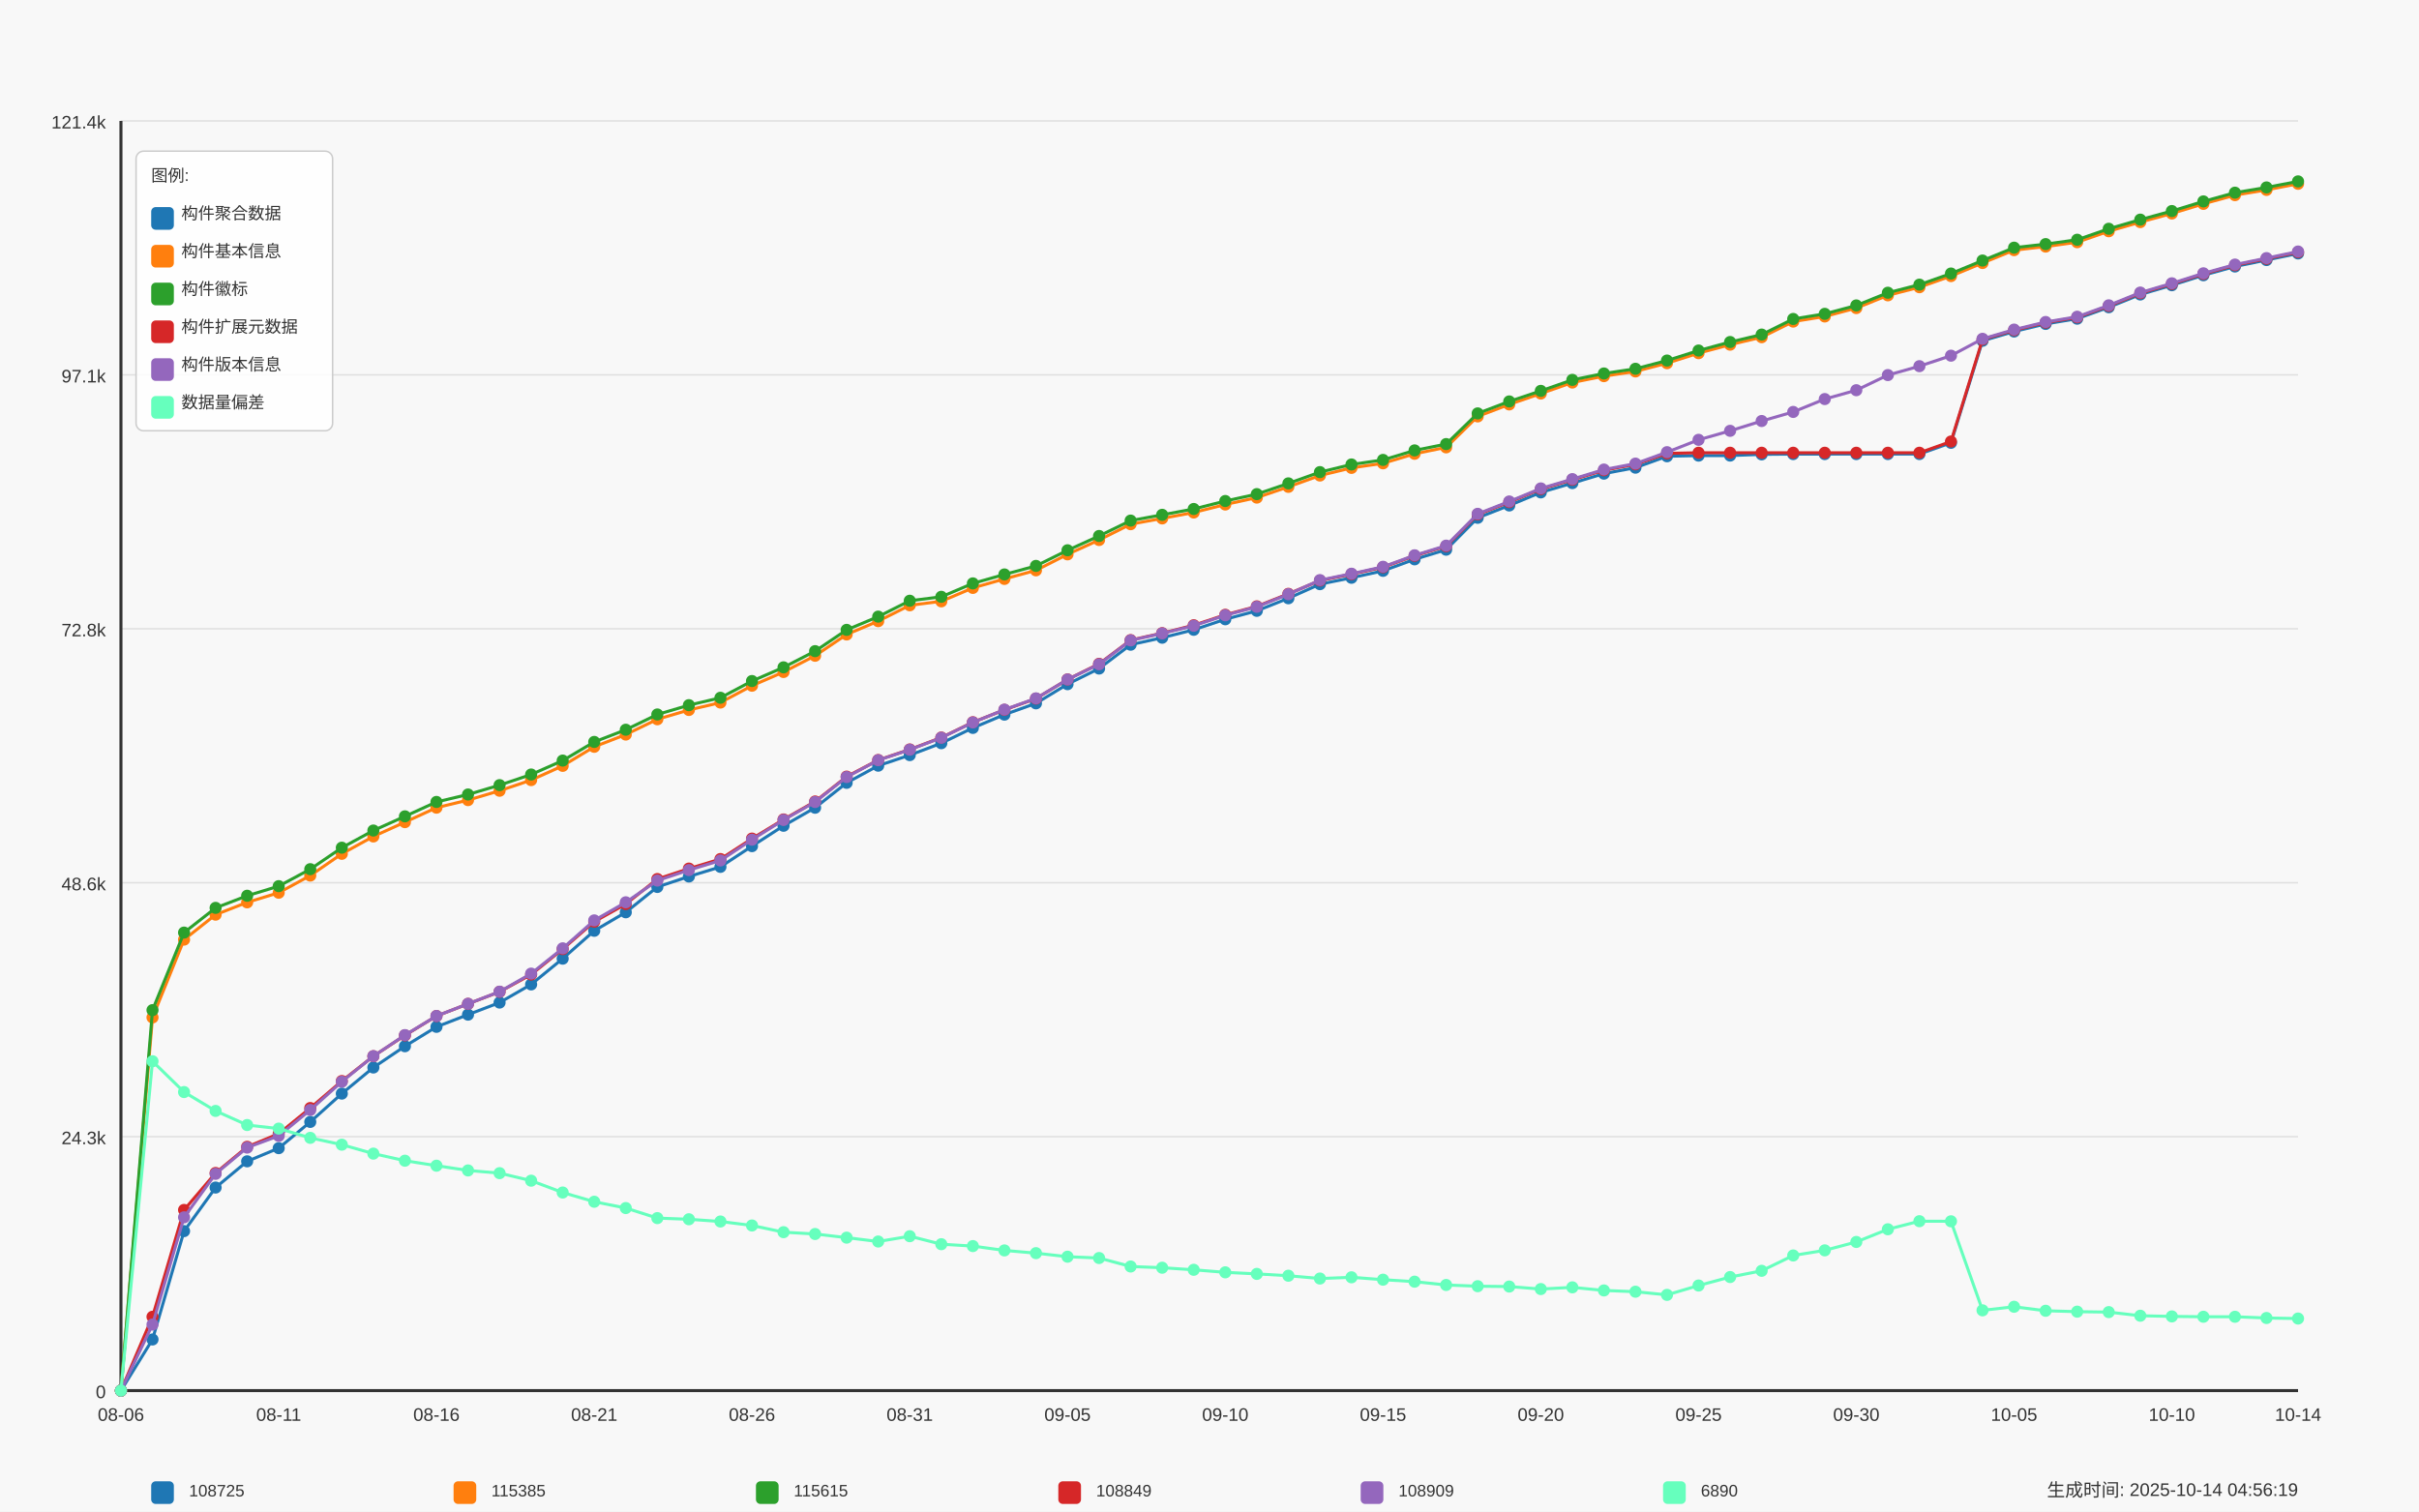
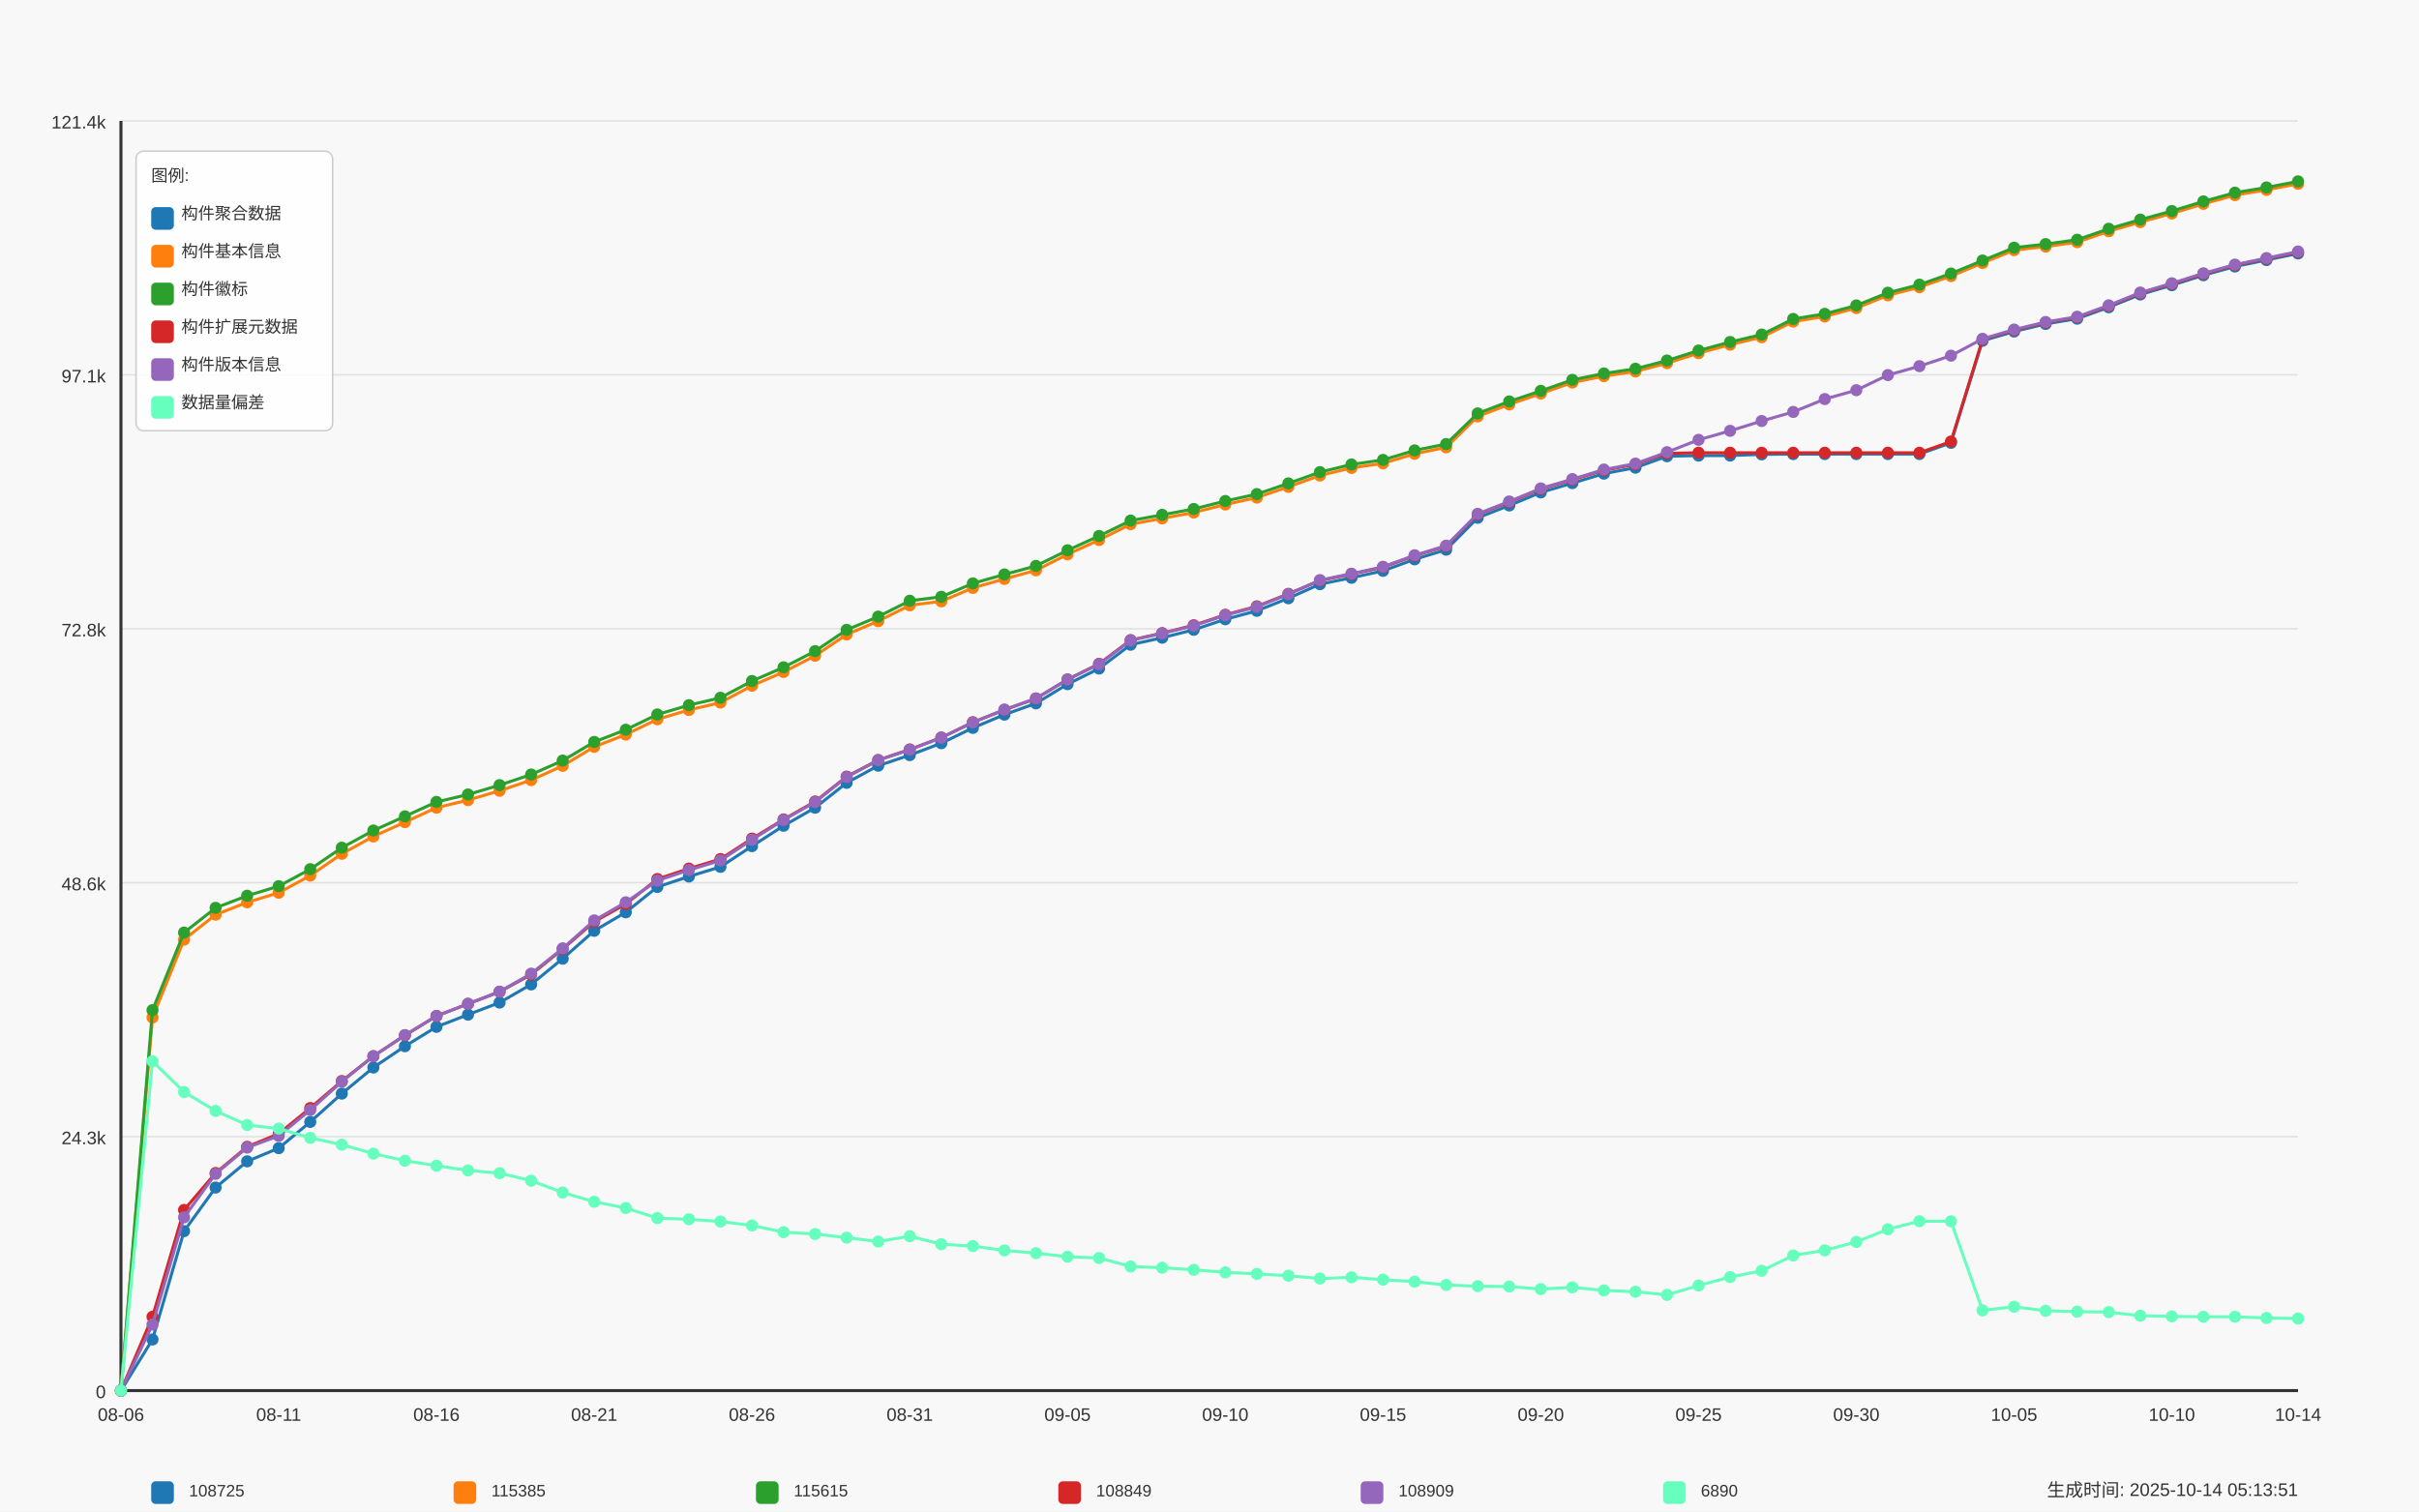
<svg xmlns="http://www.w3.org/2000/svg" width="1600" height="1000" viewBox="0 0 1600 1000">
  <style>
  text {
    font-family: Arial, sans-serif;
    font-size: 12px;
    fill: #333;
  }
  .axis-label { font-size: 14px; }
  .title { font-size: 18px; font-weight: bold; }
  .legend-item { font-size: 11px; }
  .legend-box { fill: white; fill-opacity: 0.85; stroke: #cccccc; stroke-width: 1; rx: 5; }
</style>
  <text x="800.0" y="30" text-anchor="middle" class="title">Daily Data Growth Trend</text>
  <text x="800.0" y="980" text-anchor="middle" class="axis-label">Date</text>
  <g transform="rotate(-90)">
    <text x="-500.0" y="20" text-anchor="middle" class="axis-label">Count</text>
  </g>
  <rect x="0" y="0" width="1600" height="1000" fill="#f8f8f8" />
  <line x1="80" y1="920.0" x2="1520" y2="920.0" stroke="#e0e0e0" stroke-width="1" />
  <text x="70" y="925.0" text-anchor="end">0</text>
  <line x1="80" y1="752.0" x2="1520" y2="752.0" stroke="#e0e0e0" stroke-width="1" />
  <text x="70" y="757.0" text-anchor="end">24.3k</text>
  <line x1="80" y1="584.0" x2="1520" y2="584.0" stroke="#e0e0e0" stroke-width="1" />
  <text x="70" y="589.0" text-anchor="end">48.6k</text>
  <line x1="80" y1="416.0" x2="1520" y2="416.0" stroke="#e0e0e0" stroke-width="1" />
  <text x="70" y="421.0" text-anchor="end">72.8k</text>
  <line x1="80" y1="248.0" x2="1520" y2="248.0" stroke="#e0e0e0" stroke-width="1" />
  <text x="70" y="253.0" text-anchor="end">97.1k</text>
  <line x1="80" y1="80.0" x2="1520" y2="80.0" stroke="#e0e0e0" stroke-width="1" />
  <text x="70" y="85.0" text-anchor="end">121.4k</text>
  <line x1="80" y1="80" x2="80" y2="920" stroke="#333333" stroke-width="2" />
  <line x1="80" y1="920" x2="1520" y2="920" stroke="#333333" stroke-width="2" />
  <circle cx="80.0" cy="920.0" r="4" fill="#1f77b4" />
  <circle cx="100.87" cy="886.177" r="4" fill="#1f77b4" />
  <circle cx="121.739" cy="814.498" r="4" fill="#1f77b4" />
  <circle cx="142.609" cy="785.664" r="4" fill="#1f77b4" />
  <circle cx="163.478" cy="768.31" r="4" fill="#1f77b4" />
  <circle cx="184.348" cy="759.599" r="4" fill="#1f77b4" />
  <circle cx="205.217" cy="742.245" r="4" fill="#1f77b4" />
  <circle cx="226.087" cy="723.513" r="4" fill="#1f77b4" />
  <circle cx="246.957" cy="706.249" r="4" fill="#1f77b4" />
  <circle cx="267.826" cy="692.175" r="4" fill="#1f77b4" />
  <circle cx="288.696" cy="679.339" r="4" fill="#1f77b4" />
  <circle cx="309.565" cy="671.271" r="4" fill="#1f77b4" />
  <circle cx="330.435" cy="663.286" r="4" fill="#1f77b4" />
  <circle cx="351.304" cy="651.281" r="4" fill="#1f77b4" />
  <circle cx="372.174" cy="634.231" r="4" fill="#1f77b4" />
  <circle cx="393.043" cy="615.79" r="4" fill="#1f77b4" />
  <circle cx="413.913" cy="603.55" r="4" fill="#1f77b4" />
  <circle cx="434.783" cy="586.798" r="4" fill="#1f77b4" />
  <circle cx="455.652" cy="579.878" r="4" fill="#1f77b4" />
  <circle cx="476.522" cy="573.505" r="4" fill="#1f77b4" />
  <circle cx="497.391" cy="559.798" r="4" fill="#1f77b4" />
  <circle cx="518.261" cy="546.318" r="4" fill="#1f77b4" />
  <circle cx="539.13" cy="534.382" r="4" fill="#1f77b4" />
  <circle cx="560.0" cy="517.907" r="4" fill="#1f77b4" />
  <circle cx="580.87" cy="506.566" r="4" fill="#1f77b4" />
  <circle cx="601.739" cy="499.577" r="4" fill="#1f77b4" />
  <circle cx="622.609" cy="491.696" r="4" fill="#1f77b4" />
  <circle cx="643.478" cy="481.572" r="4" fill="#1f77b4" />
  <circle cx="664.348" cy="472.785" r="4" fill="#1f77b4" />
  <circle cx="685.217" cy="465.319" r="4" fill="#1f77b4" />
  <circle cx="706.087" cy="452.642" r="4" fill="#1f77b4" />
  <circle cx="726.957" cy="442.297" r="4" fill="#1f77b4" />
  <circle cx="747.826" cy="426.521" r="4" fill="#1f77b4" />
  <circle cx="768.696" cy="421.899" r="4" fill="#1f77b4" />
  <circle cx="789.565" cy="416.654" r="4" fill="#1f77b4" />
  <circle cx="810.435" cy="409.699" r="4" fill="#1f77b4" />
  <circle cx="831.304" cy="404.108" r="4" fill="#1f77b4" />
  <circle cx="852.174" cy="395.798" r="4" fill="#1f77b4" />
  <circle cx="873.043" cy="386.478" r="4" fill="#1f77b4" />
  <circle cx="893.913" cy="382.243" r="4" fill="#1f77b4" />
  <circle cx="914.783" cy="377.648" r="4" fill="#1f77b4" />
  <circle cx="935.652" cy="370.044" r="4" fill="#1f77b4" />
  <circle cx="956.522" cy="363.664" r="4" fill="#1f77b4" />
  <circle cx="977.391" cy="342.566" r="4" fill="#1f77b4" />
  <circle cx="998.261" cy="334.415" r="4" fill="#1f77b4" />
  <circle cx="1019.13" cy="325.766" r="4" fill="#1f77b4" />
  <circle cx="1040.0" cy="319.621" r="4" fill="#1f77b4" />
  <circle cx="1060.87" cy="313.352" r="4" fill="#1f77b4" />
  <circle cx="1081.739" cy="309.401" r="4" fill="#1f77b4" />
  <circle cx="1102.609" cy="301.852" r="4" fill="#1f77b4" />
  <circle cx="1123.478" cy="301.423" r="4" fill="#1f77b4" />
  <circle cx="1144.348" cy="301.395" r="4" fill="#1f77b4" />
  <circle cx="1165.217" cy="300.606" r="4" fill="#1f77b4" />
  <circle cx="1186.087" cy="300.419" r="4" fill="#1f77b4" />
  <circle cx="1206.957" cy="300.419" r="4" fill="#1f77b4" />
  <circle cx="1227.826" cy="300.413" r="4" fill="#1f77b4" />
  <circle cx="1248.696" cy="300.399" r="4" fill="#1f77b4" />
  <circle cx="1269.565" cy="300.392" r="4" fill="#1f77b4" />
  <circle cx="1290.435" cy="292.967" r="4" fill="#1f77b4" />
  <circle cx="1311.304" cy="225.46" r="4" fill="#1f77b4" />
  <circle cx="1332.174" cy="219.323" r="4" fill="#1f77b4" />
  <circle cx="1353.043" cy="214.306" r="4" fill="#1f77b4" />
  <circle cx="1373.913" cy="210.826" r="4" fill="#1f77b4" />
  <circle cx="1394.783" cy="203.269" r="4" fill="#1f77b4" />
  <circle cx="1415.652" cy="194.835" r="4" fill="#1f77b4" />
  <circle cx="1436.522" cy="188.697" r="4" fill="#1f77b4" />
  <circle cx="1457.391" cy="182.096" r="4" fill="#1f77b4" />
  <circle cx="1478.261" cy="176.318" r="4" fill="#1f77b4" />
  <circle cx="1499.13" cy="172.035" r="4" fill="#1f77b4" />
  <circle cx="1520.0" cy="167.675" r="4" fill="#1f77b4" />
  <path d="M 80.0 920.0 L 100.87 886.177 L 121.739 814.498 L 142.609 785.664 L 163.478 768.31 L 184.348 759.599 L 205.217 742.245 L 226.087 723.513 L 246.957 706.249 L 267.826 692.175 L 288.696 679.339 L 309.565 671.271 L 330.435 663.286 L 351.304 651.281 L 372.174 634.231 L 393.043 615.79 L 413.913 603.55 L 434.783 586.798 L 455.652 579.878 L 476.522 573.505 L 497.391 559.798 L 518.261 546.318 L 539.13 534.382 L 560.0 517.907 L 580.87 506.566 L 601.739 499.577 L 622.609 491.696 L 643.478 481.572 L 664.348 472.785 L 685.217 465.319 L 706.087 452.642 L 726.957 442.297 L 747.826 426.521 L 768.696 421.899 L 789.565 416.654 L 810.435 409.699 L 831.304 404.108 L 852.174 395.798 L 873.043 386.478 L 893.913 382.243 L 914.783 377.648 L 935.652 370.044 L 956.522 363.664 L 977.391 342.566 L 998.261 334.415 L 1019.13 325.766 L 1040.0 319.621 L 1060.87 313.352 L 1081.739 309.401 L 1102.609 301.852 L 1123.478 301.423 L 1144.348 301.395 L 1165.217 300.606 L 1186.087 300.419 L 1206.957 300.419 L 1227.826 300.413 L 1248.696 300.399 L 1269.565 300.392 L 1290.435 292.967 L 1311.304 225.46 L 1332.174 219.323 L 1353.043 214.306 L 1373.913 210.826 L 1394.783 203.269 L 1415.652 194.835 L 1436.522 188.697 L 1457.391 182.096 L 1478.261 176.318 L 1499.13 172.035 L 1520.0 167.675" fill="none" stroke="#1f77b4" stroke-width="2" />
  <circle cx="80.0" cy="920.0" r="4" fill="#ff7f0e" />
  <circle cx="100.87" cy="673.139" r="4" fill="#ff7f0e" />
  <circle cx="121.739" cy="621.637" r="4" fill="#ff7f0e" />
  <circle cx="142.609" cy="605.12" r="4" fill="#ff7f0e" />
  <circle cx="163.478" cy="596.983" r="4" fill="#ff7f0e" />
  <circle cx="184.348" cy="590.617" r="4" fill="#ff7f0e" />
  <circle cx="205.217" cy="579.269" r="4" fill="#ff7f0e" />
  <circle cx="226.087" cy="564.87" r="4" fill="#ff7f0e" />
  <circle cx="246.957" cy="553.383" r="4" fill="#ff7f0e" />
  <circle cx="267.826" cy="543.917" r="4" fill="#ff7f0e" />
  <circle cx="288.696" cy="534.341" r="4" fill="#ff7f0e" />
  <circle cx="309.565" cy="529.338" r="4" fill="#ff7f0e" />
  <circle cx="330.435" cy="523.145" r="4" fill="#ff7f0e" />
  <circle cx="351.304" cy="516.101" r="4" fill="#ff7f0e" />
  <circle cx="372.174" cy="506.676" r="4" fill="#ff7f0e" />
  <circle cx="393.043" cy="494.062" r="4" fill="#ff7f0e" />
  <circle cx="413.913" cy="485.966" r="4" fill="#ff7f0e" />
  <circle cx="434.783" cy="475.857" r="4" fill="#ff7f0e" />
  <circle cx="455.652" cy="469.705" r="4" fill="#ff7f0e" />
  <circle cx="476.522" cy="464.8" r="4" fill="#ff7f0e" />
  <circle cx="497.391" cy="453.652" r="4" fill="#ff7f0e" />
  <circle cx="518.261" cy="444.581" r="4" fill="#ff7f0e" />
  <circle cx="539.13" cy="433.842" r="4" fill="#ff7f0e" />
  <circle cx="560.0" cy="419.753" r="4" fill="#ff7f0e" />
  <circle cx="580.87" cy="410.952" r="4" fill="#ff7f0e" />
  <circle cx="601.739" cy="400.448" r="4" fill="#ff7f0e" />
  <circle cx="622.609" cy="397.839" r="4" fill="#ff7f0e" />
  <circle cx="643.478" cy="388.955" r="4" fill="#ff7f0e" />
  <circle cx="664.348" cy="383.011" r="4" fill="#ff7f0e" />
  <circle cx="685.217" cy="377.323" r="4" fill="#ff7f0e" />
  <circle cx="706.087" cy="366.75" r="4" fill="#ff7f0e" />
  <circle cx="726.957" cy="357.256" r="4" fill="#ff7f0e" />
  <circle cx="747.826" cy="346.794" r="4" fill="#ff7f0e" />
  <circle cx="768.696" cy="342.975" r="4" fill="#ff7f0e" />
  <circle cx="789.565" cy="339.058" r="4" fill="#ff7f0e" />
  <circle cx="810.435" cy="333.778" r="4" fill="#ff7f0e" />
  <circle cx="831.304" cy="329.198" r="4" fill="#ff7f0e" />
  <circle cx="852.174" cy="322.091" r="4" fill="#ff7f0e" />
  <circle cx="873.043" cy="314.598" r="4" fill="#ff7f0e" />
  <circle cx="893.913" cy="309.546" r="4" fill="#ff7f0e" />
  <circle cx="914.783" cy="306.523" r="4" fill="#ff7f0e" />
  <circle cx="935.652" cy="300.226" r="4" fill="#ff7f0e" />
  <circle cx="956.522" cy="295.97" r="4" fill="#ff7f0e" />
  <circle cx="977.391" cy="275.495" r="4" fill="#ff7f0e" />
  <circle cx="998.261" cy="267.566" r="4" fill="#ff7f0e" />
  <circle cx="1019.13" cy="260.362" r="4" fill="#ff7f0e" />
  <circle cx="1040.0" cy="253.076" r="4" fill="#ff7f0e" />
  <circle cx="1060.87" cy="248.855" r="4" fill="#ff7f0e" />
  <circle cx="1081.739" cy="245.741" r="4" fill="#ff7f0e" />
  <circle cx="1102.609" cy="240.275" r="4" fill="#ff7f0e" />
  <circle cx="1123.478" cy="233.653" r="4" fill="#ff7f0e" />
  <circle cx="1144.348" cy="228.021" r="4" fill="#ff7f0e" />
  <circle cx="1165.217" cy="223.087" r="4" fill="#ff7f0e" />
  <circle cx="1186.087" cy="212.756" r="4" fill="#ff7f0e" />
  <circle cx="1206.957" cy="209.372" r="4" fill="#ff7f0e" />
  <circle cx="1227.826" cy="203.809" r="4" fill="#ff7f0e" />
  <circle cx="1248.696" cy="195.388" r="4" fill="#ff7f0e" />
  <circle cx="1269.565" cy="190.019" r="4" fill="#ff7f0e" />
  <circle cx="1290.435" cy="182.656" r="4" fill="#ff7f0e" />
  <circle cx="1311.304" cy="174" r="4" fill="#ff7f0e" />
  <circle cx="1332.174" cy="165.489" r="4" fill="#ff7f0e" />
  <circle cx="1353.043" cy="163.129" r="4" fill="#ff7f0e" />
  <circle cx="1373.913" cy="160.237" r="4" fill="#ff7f0e" />
  <circle cx="1394.783" cy="152.985" r="4" fill="#ff7f0e" />
  <circle cx="1415.652" cy="146.938" r="4" fill="#ff7f0e" />
  <circle cx="1436.522" cy="141.25" r="4" fill="#ff7f0e" />
  <circle cx="1457.391" cy="134.877" r="4" fill="#ff7f0e" />
  <circle cx="1478.261" cy="129.106" r="4" fill="#ff7f0e" />
  <circle cx="1499.13" cy="125.639" r="4" fill="#ff7f0e" />
  <circle cx="1520.0" cy="121.591" r="4" fill="#ff7f0e" />
  <path d="M 80.0 920.0 L 100.87 673.139 L 121.739 621.637 L 142.609 605.12 L 163.478 596.983 L 184.348 590.617 L 205.217 579.269 L 226.087 564.87 L 246.957 553.383 L 267.826 543.917 L 288.696 534.341 L 309.565 529.338 L 330.435 523.145 L 351.304 516.101 L 372.174 506.676 L 393.043 494.062 L 413.913 485.966 L 434.783 475.857 L 455.652 469.705 L 476.522 464.8 L 497.391 453.652 L 518.261 444.581 L 539.13 433.842 L 560.0 419.753 L 580.87 410.952 L 601.739 400.448 L 622.609 397.839 L 643.478 388.955 L 664.348 383.011 L 685.217 377.323 L 706.087 366.75 L 726.957 357.256 L 747.826 346.794 L 768.696 342.975 L 789.565 339.058 L 810.435 333.778 L 831.304 329.198 L 852.174 322.091 L 873.043 314.598 L 893.913 309.546 L 914.783 306.523 L 935.652 300.226 L 956.522 295.97 L 977.391 275.495 L 998.261 267.566 L 1019.13 260.362 L 1040.0 253.076 L 1060.87 248.855 L 1081.739 245.741 L 1102.609 240.275 L 1123.478 233.653 L 1144.348 228.021 L 1165.217 223.087 L 1186.087 212.756 L 1206.957 209.372 L 1227.826 203.809 L 1248.696 195.388 L 1269.565 190.019 L 1290.435 182.656 L 1311.304 174 L 1332.174 165.489 L 1353.043 163.129 L 1373.913 160.237 L 1394.783 152.985 L 1415.652 146.938 L 1436.522 141.25 L 1457.391 134.877 L 1478.261 129.106 L 1499.13 125.639 L 1520.0 121.591" fill="none" stroke="#ff7f0e" stroke-width="2" />
  <circle cx="80.0" cy="920.0" r="4" fill="#2ca02c" />
  <circle cx="100.87" cy="668.289" r="4" fill="#2ca02c" />
  <circle cx="121.739" cy="616.987" r="4" fill="#2ca02c" />
  <circle cx="142.609" cy="600.63" r="4" fill="#2ca02c" />
  <circle cx="163.478" cy="592.617" r="4" fill="#2ca02c" />
  <circle cx="184.348" cy="586.265" r="4" fill="#2ca02c" />
  <circle cx="205.217" cy="575.034" r="4" fill="#2ca02c" />
  <circle cx="226.087" cy="560.822" r="4" fill="#2ca02c" />
  <circle cx="246.957" cy="549.467" r="4" fill="#2ca02c" />
  <circle cx="267.826" cy="540.077" r="4" fill="#2ca02c" />
  <circle cx="288.696" cy="530.549" r="4" fill="#2ca02c" />
  <circle cx="309.565" cy="525.622" r="4" fill="#2ca02c" />
  <circle cx="330.435" cy="519.429" r="4" fill="#2ca02c" />
  <circle cx="351.304" cy="512.406" r="4" fill="#2ca02c" />
  <circle cx="372.174" cy="503.189" r="4" fill="#2ca02c" />
  <circle cx="393.043" cy="490.845" r="4" fill="#2ca02c" />
  <circle cx="413.913" cy="482.783" r="4" fill="#2ca02c" />
  <circle cx="434.783" cy="472.681" r="4" fill="#2ca02c" />
  <circle cx="455.652" cy="466.523" r="4" fill="#2ca02c" />
  <circle cx="476.522" cy="461.63" r="4" fill="#2ca02c" />
  <circle cx="497.391" cy="450.559" r="4" fill="#2ca02c" />
  <circle cx="518.261" cy="441.508" r="4" fill="#2ca02c" />
  <circle cx="539.13" cy="430.783" r="4" fill="#2ca02c" />
  <circle cx="560.0" cy="416.716" r="4" fill="#2ca02c" />
  <circle cx="580.87" cy="407.942" r="4" fill="#2ca02c" />
  <circle cx="601.739" cy="397.445" r="4" fill="#2ca02c" />
  <circle cx="622.609" cy="394.843" r="4" fill="#2ca02c" />
  <circle cx="643.478" cy="385.965" r="4" fill="#2ca02c" />
  <circle cx="664.348" cy="380.042" r="4" fill="#2ca02c" />
  <circle cx="685.217" cy="374.389" r="4" fill="#2ca02c" />
  <circle cx="706.087" cy="364.058" r="4" fill="#2ca02c" />
  <circle cx="726.957" cy="354.592" r="4" fill="#2ca02c" />
  <circle cx="747.826" cy="344.421" r="4" fill="#2ca02c" />
  <circle cx="768.696" cy="340.601" r="4" fill="#2ca02c" />
  <circle cx="789.565" cy="336.733" r="4" fill="#2ca02c" />
  <circle cx="810.435" cy="331.46" r="4" fill="#2ca02c" />
  <circle cx="831.304" cy="326.9" r="4" fill="#2ca02c" />
  <circle cx="852.174" cy="319.794" r="4" fill="#2ca02c" />
  <circle cx="873.043" cy="312.335" r="4" fill="#2ca02c" />
  <circle cx="893.913" cy="307.291" r="4" fill="#2ca02c" />
  <circle cx="914.783" cy="304.267" r="4" fill="#2ca02c" />
  <circle cx="935.652" cy="297.977" r="4" fill="#2ca02c" />
  <circle cx="956.522" cy="293.791" r="4" fill="#2ca02c" />
  <circle cx="977.391" cy="273.496" r="4" fill="#2ca02c" />
  <circle cx="998.261" cy="265.58" r="4" fill="#2ca02c" />
  <circle cx="1019.13" cy="258.591" r="4" fill="#2ca02c" />
  <circle cx="1040.0" cy="251.312" r="4" fill="#2ca02c" />
  <circle cx="1060.87" cy="247.091" r="4" fill="#2ca02c" />
  <circle cx="1081.739" cy="243.977" r="4" fill="#2ca02c" />
  <circle cx="1102.609" cy="238.524" r="4" fill="#2ca02c" />
  <circle cx="1123.478" cy="231.902" r="4" fill="#2ca02c" />
  <circle cx="1144.348" cy="226.27" r="4" fill="#2ca02c" />
  <circle cx="1165.217" cy="221.35" r="4" fill="#2ca02c" />
  <circle cx="1186.087" cy="211.019" r="4" fill="#2ca02c" />
  <circle cx="1206.957" cy="207.636" r="4" fill="#2ca02c" />
  <circle cx="1227.826" cy="202.072" r="4" fill="#2ca02c" />
  <circle cx="1248.696" cy="193.665" r="4" fill="#2ca02c" />
  <circle cx="1269.565" cy="188.316" r="4" fill="#2ca02c" />
  <circle cx="1290.435" cy="180.961" r="4" fill="#2ca02c" />
  <circle cx="1311.304" cy="172.367" r="4" fill="#2ca02c" />
  <circle cx="1332.174" cy="163.856" r="4" fill="#2ca02c" />
  <circle cx="1353.043" cy="161.496" r="4" fill="#2ca02c" />
  <circle cx="1373.913" cy="158.604" r="4" fill="#2ca02c" />
  <circle cx="1394.783" cy="151.345" r="4" fill="#2ca02c" />
  <circle cx="1415.652" cy="145.305" r="4" fill="#2ca02c" />
  <circle cx="1436.522" cy="139.617" r="4" fill="#2ca02c" />
  <circle cx="1457.391" cy="133.244" r="4" fill="#2ca02c" />
  <circle cx="1478.261" cy="127.473" r="4" fill="#2ca02c" />
  <circle cx="1499.13" cy="124.006" r="4" fill="#2ca02c" />
  <circle cx="1520.0" cy="120.0" r="4" fill="#2ca02c" />
  <path d="M 80.0 920.0 L 100.87 668.289 L 121.739 616.987 L 142.609 600.63 L 163.478 592.617 L 184.348 586.265 L 205.217 575.034 L 226.087 560.822 L 246.957 549.467 L 267.826 540.077 L 288.696 530.549 L 309.565 525.622 L 330.435 519.429 L 351.304 512.406 L 372.174 503.189 L 393.043 490.845 L 413.913 482.783 L 434.783 472.681 L 455.652 466.523 L 476.522 461.63 L 497.391 450.559 L 518.261 441.508 L 539.13 430.783 L 560.0 416.716 L 580.87 407.942 L 601.739 397.445 L 622.609 394.843 L 643.478 385.965 L 664.348 380.042 L 685.217 374.389 L 706.087 364.058 L 726.957 354.592 L 747.826 344.421 L 768.696 340.601 L 789.565 336.733 L 810.435 331.46 L 831.304 326.9 L 852.174 319.794 L 873.043 312.335 L 893.913 307.291 L 914.783 304.267 L 935.652 297.977 L 956.522 293.791 L 977.391 273.496 L 998.261 265.58 L 1019.13 258.591 L 1040.0 251.312 L 1060.87 247.091 L 1081.739 243.977 L 1102.609 238.524 L 1123.478 231.902 L 1144.348 226.27 L 1165.217 221.35 L 1186.087 211.019 L 1206.957 207.636 L 1227.826 202.072 L 1248.696 193.665 L 1269.565 188.316 L 1290.435 180.961 L 1311.304 172.367 L 1332.174 163.856 L 1353.043 161.496 L 1373.913 158.604 L 1394.783 151.345 L 1415.652 145.305 L 1436.522 139.617 L 1457.391 133.244 L 1478.261 127.473 L 1499.13 124.006 L 1520.0 120.0" fill="none" stroke="#2ca02c" stroke-width="2" />
  <circle cx="80.0" cy="920.0" r="4" fill="#d62728" />
  <circle cx="100.87" cy="871.162" r="4" fill="#d62728" />
  <circle cx="121.739" cy="800.479" r="4" fill="#d62728" />
  <circle cx="142.609" cy="776.019" r="4" fill="#d62728" />
  <circle cx="163.478" cy="758.699" r="4" fill="#d62728" />
  <circle cx="184.348" cy="750.064" r="4" fill="#d62728" />
  <circle cx="205.217" cy="733.062" r="4" fill="#d62728" />
  <circle cx="226.087" cy="715.203" r="4" fill="#d62728" />
  <circle cx="246.957" cy="698.762" r="4" fill="#d62728" />
  <circle cx="267.826" cy="684.986" r="4" fill="#d62728" />
  <circle cx="288.696" cy="672.191" r="4" fill="#d62728" />
  <circle cx="309.565" cy="664.137" r="4" fill="#d62728" />
  <circle cx="330.435" cy="656.159" r="4" fill="#d62728" />
  <circle cx="351.304" cy="644.749" r="4" fill="#d62728" />
  <circle cx="372.174" cy="627.899" r="4" fill="#d62728" />
  <circle cx="393.043" cy="609.77" r="4" fill="#d62728" />
  <circle cx="413.913" cy="598.111" r="4" fill="#d62728" />
  <circle cx="434.783" cy="581.566" r="4" fill="#d62728" />
  <circle cx="455.652" cy="574.647" r="4" fill="#d62728" />
  <circle cx="476.522" cy="568.343" r="4" fill="#d62728" />
  <circle cx="497.391" cy="554.802" r="4" fill="#d62728" />
  <circle cx="518.261" cy="542.139" r="4" fill="#d62728" />
  <circle cx="539.13" cy="530.251" r="4" fill="#d62728" />
  <circle cx="560.0" cy="513.79" r="4" fill="#d62728" />
  <circle cx="580.87" cy="502.822" r="4" fill="#d62728" />
  <circle cx="601.739" cy="495.834" r="4" fill="#d62728" />
  <circle cx="622.609" cy="487.945" r="4" fill="#d62728" />
  <circle cx="643.478" cy="477.822" r="4" fill="#d62728" />
  <circle cx="664.348" cy="469.622" r="4" fill="#d62728" />
  <circle cx="685.217" cy="462.17" r="4" fill="#d62728" />
  <circle cx="706.087" cy="449.521" r="4" fill="#d62728" />
  <circle cx="726.957" cy="439.183" r="4" fill="#d62728" />
  <circle cx="747.826" cy="423.49" r="4" fill="#d62728" />
  <circle cx="768.696" cy="418.889" r="4" fill="#d62728" />
  <circle cx="789.565" cy="413.644" r="4" fill="#d62728" />
  <circle cx="810.435" cy="406.738" r="4" fill="#d62728" />
  <circle cx="831.304" cy="401.14" r="4" fill="#d62728" />
  <circle cx="852.174" cy="392.871" r="4" fill="#d62728" />
  <circle cx="873.043" cy="384.07" r="4" fill="#d62728" />
  <circle cx="893.913" cy="379.856" r="4" fill="#d62728" />
  <circle cx="914.783" cy="375.261" r="4" fill="#d62728" />
  <circle cx="935.652" cy="367.677" r="4" fill="#d62728" />
  <circle cx="956.522" cy="361.36" r="4" fill="#d62728" />
  <circle cx="977.391" cy="340.324" r="4" fill="#d62728" />
  <circle cx="998.261" cy="332.194" r="4" fill="#d62728" />
  <circle cx="1019.13" cy="323.545" r="4" fill="#d62728" />
  <circle cx="1040.0" cy="317.393" r="4" fill="#d62728" />
  <circle cx="1060.87" cy="311.124" r="4" fill="#d62728" />
  <circle cx="1081.739" cy="307.18" r="4" fill="#d62728" />
  <circle cx="1102.609" cy="299.949" r="4" fill="#d62728" />
  <circle cx="1123.478" cy="299.527" r="4" fill="#d62728" />
  <circle cx="1144.348" cy="299.527" r="4" fill="#d62728" />
  <circle cx="1165.217" cy="299.527" r="4" fill="#d62728" />
  <circle cx="1186.087" cy="299.527" r="4" fill="#d62728" />
  <circle cx="1206.957" cy="299.527" r="4" fill="#d62728" />
  <circle cx="1227.826" cy="299.527" r="4" fill="#d62728" />
  <circle cx="1248.696" cy="299.527" r="4" fill="#d62728" />
  <circle cx="1269.565" cy="299.527" r="4" fill="#d62728" />
  <circle cx="1290.435" cy="292.102" r="4" fill="#d62728" />
  <circle cx="1311.304" cy="224.582" r="4" fill="#d62728" />
  <circle cx="1332.174" cy="218.444" r="4" fill="#d62728" />
  <circle cx="1353.043" cy="213.427" r="4" fill="#d62728" />
  <circle cx="1373.913" cy="209.947" r="4" fill="#d62728" />
  <circle cx="1394.783" cy="202.411" r="4" fill="#d62728" />
  <circle cx="1415.652" cy="193.97" r="4" fill="#d62728" />
  <circle cx="1436.522" cy="187.832" r="4" fill="#d62728" />
  <circle cx="1457.391" cy="181.231" r="4" fill="#d62728" />
  <circle cx="1478.261" cy="175.453" r="4" fill="#d62728" />
  <circle cx="1499.13" cy="171.177" r="4" fill="#d62728" />
  <circle cx="1520.0" cy="166.817" r="4" fill="#d62728" />
  <path d="M 80.0 920.0 L 100.87 871.162 L 121.739 800.479 L 142.609 776.019 L 163.478 758.699 L 184.348 750.064 L 205.217 733.062 L 226.087 715.203 L 246.957 698.762 L 267.826 684.986 L 288.696 672.191 L 309.565 664.137 L 330.435 656.159 L 351.304 644.749 L 372.174 627.899 L 393.043 609.77 L 413.913 598.111 L 434.783 581.566 L 455.652 574.647 L 476.522 568.343 L 497.391 554.802 L 518.261 542.139 L 539.13 530.251 L 560.0 513.79 L 580.87 502.822 L 601.739 495.834 L 622.609 487.945 L 643.478 477.822 L 664.348 469.622 L 685.217 462.17 L 706.087 449.521 L 726.957 439.183 L 747.826 423.49 L 768.696 418.889 L 789.565 413.644 L 810.435 406.738 L 831.304 401.14 L 852.174 392.871 L 873.043 384.07 L 893.913 379.856 L 914.783 375.261 L 935.652 367.677 L 956.522 361.36 L 977.391 340.324 L 998.261 332.194 L 1019.13 323.545 L 1040.0 317.393 L 1060.87 311.124 L 1081.739 307.18 L 1102.609 299.949 L 1123.478 299.527 L 1144.348 299.527 L 1165.217 299.527 L 1186.087 299.527 L 1206.957 299.527 L 1227.826 299.527 L 1248.696 299.527 L 1269.565 299.527 L 1290.435 292.102 L 1311.304 224.582 L 1332.174 218.444 L 1353.043 213.427 L 1373.913 209.947 L 1394.783 202.411 L 1415.652 193.97 L 1436.522 187.832 L 1457.391 181.231 L 1478.261 175.453 L 1499.13 171.177 L 1520.0 166.817" fill="none" stroke="#d62728" stroke-width="2" />
  <circle cx="80.0" cy="920.0" r="4" fill="#9467bd" />
  <circle cx="100.87" cy="876.317" r="4" fill="#9467bd" />
  <circle cx="121.739" cy="805.364" r="4" fill="#9467bd" />
  <circle cx="142.609" cy="776.6" r="4" fill="#9467bd" />
  <circle cx="163.478" cy="759.225" r="4" fill="#9467bd" />
  <circle cx="184.348" cy="751.475" r="4" fill="#9467bd" />
  <circle cx="205.217" cy="734.329" r="4" fill="#9467bd" />
  <circle cx="226.087" cy="715.646" r="4" fill="#9467bd" />
  <circle cx="246.957" cy="698.742" r="4" fill="#9467bd" />
  <circle cx="267.826" cy="684.813" r="4" fill="#9467bd" />
  <circle cx="288.696" cy="672.164" r="4" fill="#9467bd" />
  <circle cx="309.565" cy="664.102" r="4" fill="#9467bd" />
  <circle cx="330.435" cy="656.069" r="4" fill="#9467bd" />
  <circle cx="351.304" cy="644.133" r="4" fill="#9467bd" />
  <circle cx="372.174" cy="627.408" r="4" fill="#9467bd" />
  <circle cx="393.043" cy="608.926" r="4" fill="#9467bd" />
  <circle cx="413.913" cy="596.948" r="4" fill="#9467bd" />
  <circle cx="434.783" cy="582.57" r="4" fill="#9467bd" />
  <circle cx="455.652" cy="575.643" r="4" fill="#9467bd" />
  <circle cx="476.522" cy="569.27" r="4" fill="#9467bd" />
  <circle cx="497.391" cy="555.528" r="4" fill="#9467bd" />
  <circle cx="518.261" cy="542.471" r="4" fill="#9467bd" />
  <circle cx="539.13" cy="530.597" r="4" fill="#9467bd" />
  <circle cx="560.0" cy="514.073" r="4" fill="#9467bd" />
  <circle cx="580.87" cy="502.947" r="4" fill="#9467bd" />
  <circle cx="601.739" cy="495.979" r="4" fill="#9467bd" />
  <circle cx="622.609" cy="488.091" r="4" fill="#9467bd" />
  <circle cx="643.478" cy="477.954" r="4" fill="#9467bd" />
  <circle cx="664.348" cy="469.484" r="4" fill="#9467bd" />
  <circle cx="685.217" cy="462.032" r="4" fill="#9467bd" />
  <circle cx="706.087" cy="449.556" r="4" fill="#9467bd" />
  <circle cx="726.957" cy="439.453" r="4" fill="#9467bd" />
  <circle cx="747.826" cy="423.67" r="4" fill="#9467bd" />
  <circle cx="768.696" cy="419.027" r="4" fill="#9467bd" />
  <circle cx="789.565" cy="413.996" r="4" fill="#9467bd" />
  <circle cx="810.435" cy="407.07" r="4" fill="#9467bd" />
  <circle cx="831.304" cy="401.451" r="4" fill="#9467bd" />
  <circle cx="852.174" cy="393.12" r="4" fill="#9467bd" />
  <circle cx="873.043" cy="383.8" r="4" fill="#9467bd" />
  <circle cx="893.913" cy="379.565" r="4" fill="#9467bd" />
  <circle cx="914.783" cy="374.97" r="4" fill="#9467bd" />
  <circle cx="935.652" cy="367.38" r="4" fill="#9467bd" />
  <circle cx="956.522" cy="360.986" r="4" fill="#9467bd" />
  <circle cx="977.391" cy="339.944" r="4" fill="#9467bd" />
  <circle cx="998.261" cy="331.772" r="4" fill="#9467bd" />
  <circle cx="1019.13" cy="323.129" r="4" fill="#9467bd" />
  <circle cx="1040.0" cy="316.978" r="4" fill="#9467bd" />
  <circle cx="1060.87" cy="310.653" r="4" fill="#9467bd" />
  <circle cx="1081.739" cy="306.723" r="4" fill="#9467bd" />
  <circle cx="1102.609" cy="299.153" r="4" fill="#9467bd" />
  <circle cx="1123.478" cy="290.981" r="4" fill="#9467bd" />
  <circle cx="1144.348" cy="285.024" r="4" fill="#9467bd" />
  <circle cx="1165.217" cy="278.533" r="4" fill="#9467bd" />
  <circle cx="1186.087" cy="272.527" r="4" fill="#9467bd" />
  <circle cx="1206.957" cy="264.009" r="4" fill="#9467bd" />
  <circle cx="1227.826" cy="258.148" r="4" fill="#9467bd" />
  <circle cx="1248.696" cy="248.143" r="4" fill="#9467bd" />
  <circle cx="1269.565" cy="242.247" r="4" fill="#9467bd" />
  <circle cx="1290.435" cy="235.307" r="4" fill="#9467bd" />
  <circle cx="1311.304" cy="224.166" r="4" fill="#9467bd" />
  <circle cx="1332.174" cy="218.05" r="4" fill="#9467bd" />
  <circle cx="1353.043" cy="213.033" r="4" fill="#9467bd" />
  <circle cx="1373.913" cy="209.552" r="4" fill="#9467bd" />
  <circle cx="1394.783" cy="201.996" r="4" fill="#9467bd" />
  <circle cx="1415.652" cy="193.561" r="4" fill="#9467bd" />
  <circle cx="1436.522" cy="187.424" r="4" fill="#9467bd" />
  <circle cx="1457.391" cy="180.823" r="4" fill="#9467bd" />
  <circle cx="1478.261" cy="175.045" r="4" fill="#9467bd" />
  <circle cx="1499.13" cy="170.762" r="4" fill="#9467bd" />
  <circle cx="1520.0" cy="166.402" r="4" fill="#9467bd" />
  <path d="M 80.0 920.0 L 100.87 876.317 L 121.739 805.364 L 142.609 776.6 L 163.478 759.225 L 184.348 751.475 L 205.217 734.329 L 226.087 715.646 L 246.957 698.742 L 267.826 684.813 L 288.696 672.164 L 309.565 664.102 L 330.435 656.069 L 351.304 644.133 L 372.174 627.408 L 393.043 608.926 L 413.913 596.948 L 434.783 582.57 L 455.652 575.643 L 476.522 569.27 L 497.391 555.528 L 518.261 542.471 L 539.13 530.597 L 560.0 514.073 L 580.87 502.947 L 601.739 495.979 L 622.609 488.091 L 643.478 477.954 L 664.348 469.484 L 685.217 462.032 L 706.087 449.556 L 726.957 439.453 L 747.826 423.67 L 768.696 419.027 L 789.565 413.996 L 810.435 407.07 L 831.304 401.451 L 852.174 393.12 L 873.043 383.8 L 893.913 379.565 L 914.783 374.97 L 935.652 367.38 L 956.522 360.986 L 977.391 339.944 L 998.261 331.772 L 1019.13 323.129 L 1040.0 316.978 L 1060.87 310.653 L 1081.739 306.723 L 1102.609 299.153 L 1123.478 290.981 L 1144.348 285.024 L 1165.217 278.533 L 1186.087 272.527 L 1206.957 264.009 L 1227.826 258.148 L 1248.696 248.143 L 1269.565 242.247 L 1290.435 235.307 L 1311.304 224.166 L 1332.174 218.05 L 1353.043 213.033 L 1373.913 209.552 L 1394.783 201.996 L 1415.652 193.561 L 1436.522 187.424 L 1457.391 180.823 L 1478.261 175.045 L 1499.13 170.762 L 1520.0 166.402" fill="none" stroke="#9467bd" stroke-width="2" />
  <circle cx="80.0" cy="920.0" r="4" fill="#66ffbd" />
  <circle cx="100.87" cy="702.111" r="4" fill="#66ffbd" />
  <circle cx="121.739" cy="722.489" r="4" fill="#66ffbd" />
  <circle cx="142.609" cy="734.965" r="4" fill="#66ffbd" />
  <circle cx="163.478" cy="744.307" r="4" fill="#66ffbd" />
  <circle cx="184.348" cy="746.666" r="4" fill="#66ffbd" />
  <circle cx="205.217" cy="752.79" r="4" fill="#66ffbd" />
  <circle cx="226.087" cy="757.308" r="4" fill="#66ffbd" />
  <circle cx="246.957" cy="763.218" r="4" fill="#66ffbd" />
  <circle cx="267.826" cy="767.902" r="4" fill="#66ffbd" />
  <circle cx="288.696" cy="771.21" r="4" fill="#66ffbd" />
  <circle cx="309.565" cy="774.351" r="4" fill="#66ffbd" />
  <circle cx="330.435" cy="776.143" r="4" fill="#66ffbd" />
  <circle cx="351.304" cy="781.125" r="4" fill="#66ffbd" />
  <circle cx="372.174" cy="788.958" r="4" fill="#66ffbd" />
  <circle cx="393.043" cy="795.054" r="4" fill="#66ffbd" />
  <circle cx="413.913" cy="799.234" r="4" fill="#66ffbd" />
  <circle cx="434.783" cy="805.883" r="4" fill="#66ffbd" />
  <circle cx="455.652" cy="806.644" r="4" fill="#66ffbd" />
  <circle cx="476.522" cy="808.125" r="4" fill="#66ffbd" />
  <circle cx="497.391" cy="810.762" r="4" fill="#66ffbd" />
  <circle cx="518.261" cy="815.19" r="4" fill="#66ffbd" />
  <circle cx="539.13" cy="816.401" r="4" fill="#66ffbd" />
  <circle cx="560.0" cy="818.809" r="4" fill="#66ffbd" />
  <circle cx="580.87" cy="821.376" r="4" fill="#66ffbd" />
  <circle cx="601.739" cy="817.868" r="4" fill="#66ffbd" />
  <circle cx="622.609" cy="823.148" r="4" fill="#66ffbd" />
  <circle cx="643.478" cy="824.393" r="4" fill="#66ffbd" />
  <circle cx="664.348" cy="827.258" r="4" fill="#66ffbd" />
  <circle cx="685.217" cy="829.071" r="4" fill="#66ffbd" />
  <circle cx="706.087" cy="831.416" r="4" fill="#66ffbd" />
  <circle cx="726.957" cy="832.295" r="4" fill="#66ffbd" />
  <circle cx="747.826" cy="837.9" r="4" fill="#66ffbd" />
  <circle cx="768.696" cy="838.703" r="4" fill="#66ffbd" />
  <circle cx="789.565" cy="840.08" r="4" fill="#66ffbd" />
  <circle cx="810.435" cy="841.761" r="4" fill="#66ffbd" />
  <circle cx="831.304" cy="842.792" r="4" fill="#66ffbd" />
  <circle cx="852.174" cy="843.996" r="4" fill="#66ffbd" />
  <circle cx="873.043" cy="845.857" r="4" fill="#66ffbd" />
  <circle cx="893.913" cy="845.048" r="4" fill="#66ffbd" />
  <circle cx="914.783" cy="846.619" r="4" fill="#66ffbd" />
  <circle cx="935.652" cy="847.933" r="4" fill="#66ffbd" />
  <circle cx="956.522" cy="850.127" r="4" fill="#66ffbd" />
  <circle cx="977.391" cy="850.929" r="4" fill="#66ffbd" />
  <circle cx="998.261" cy="851.165" r="4" fill="#66ffbd" />
  <circle cx="1019.13" cy="852.825" r="4" fill="#66ffbd" />
  <circle cx="1040.0" cy="851.691" r="4" fill="#66ffbd" />
  <circle cx="1060.87" cy="853.739" r="4" fill="#66ffbd" />
  <circle cx="1081.739" cy="854.576" r="4" fill="#66ffbd" />
  <circle cx="1102.609" cy="856.673" r="4" fill="#66ffbd" />
  <circle cx="1123.478" cy="850.48" r="4" fill="#66ffbd" />
  <circle cx="1144.348" cy="844.875" r="4" fill="#66ffbd" />
  <circle cx="1165.217" cy="840.744" r="4" fill="#66ffbd" />
  <circle cx="1186.087" cy="830.6" r="4" fill="#66ffbd" />
  <circle cx="1206.957" cy="827.216" r="4" fill="#66ffbd" />
  <circle cx="1227.826" cy="821.66" r="4" fill="#66ffbd" />
  <circle cx="1248.696" cy="813.266" r="4" fill="#66ffbd" />
  <circle cx="1269.565" cy="807.925" r="4" fill="#66ffbd" />
  <circle cx="1290.435" cy="807.994" r="4" fill="#66ffbd" />
  <circle cx="1311.304" cy="866.907" r="4" fill="#66ffbd" />
  <circle cx="1332.174" cy="864.533" r="4" fill="#66ffbd" />
  <circle cx="1353.043" cy="867.19" r="4" fill="#66ffbd" />
  <circle cx="1373.913" cy="867.778" r="4" fill="#66ffbd" />
  <circle cx="1394.783" cy="868.076" r="4" fill="#66ffbd" />
  <circle cx="1415.652" cy="870.47" r="4" fill="#66ffbd" />
  <circle cx="1436.522" cy="870.92" r="4" fill="#66ffbd" />
  <circle cx="1457.391" cy="871.148" r="4" fill="#66ffbd" />
  <circle cx="1478.261" cy="871.155" r="4" fill="#66ffbd" />
  <circle cx="1499.13" cy="871.972" r="4" fill="#66ffbd" />
  <circle cx="1520.0" cy="872.325" r="4" fill="#66ffbd" />
  <path d="M 80.0 920.0 L 100.87 702.111 L 121.739 722.489 L 142.609 734.965 L 163.478 744.307 L 184.348 746.666 L 205.217 752.79 L 226.087 757.308 L 246.957 763.218 L 267.826 767.902 L 288.696 771.21 L 309.565 774.351 L 330.435 776.143 L 351.304 781.125 L 372.174 788.958 L 393.043 795.054 L 413.913 799.234 L 434.783 805.883 L 455.652 806.644 L 476.522 808.125 L 497.391 810.762 L 518.261 815.19 L 539.13 816.401 L 560.0 818.809 L 580.87 821.376 L 601.739 817.868 L 622.609 823.148 L 643.478 824.393 L 664.348 827.258 L 685.217 829.071 L 706.087 831.416 L 726.957 832.295 L 747.826 837.9 L 768.696 838.703 L 789.565 840.08 L 810.435 841.761 L 831.304 842.792 L 852.174 843.996 L 873.043 845.857 L 893.913 845.048 L 914.783 846.619 L 935.652 847.933 L 956.522 850.127 L 977.391 850.929 L 998.261 851.165 L 1019.13 852.825 L 1040.0 851.691 L 1060.87 853.739 L 1081.739 854.576 L 1102.609 856.673 L 1123.478 850.48 L 1144.348 844.875 L 1165.217 840.744 L 1186.087 830.6 L 1206.957 827.216 L 1227.826 821.66 L 1248.696 813.266 L 1269.565 807.925 L 1290.435 807.994 L 1311.304 866.907 L 1332.174 864.533 L 1353.043 867.19 L 1373.913 867.778 L 1394.783 868.076 L 1415.652 870.47 L 1436.522 870.92 L 1457.391 871.148 L 1478.261 871.155 L 1499.13 871.972 L 1520.0 872.325" fill="none" stroke="#66ffbd" stroke-width="2" />
  <text x="80.0" y="940" text-anchor="middle" font-size="12">08-06</text>
  <text x="184.348" y="940" text-anchor="middle" font-size="12">08-11</text>
  <text x="288.696" y="940" text-anchor="middle" font-size="12">08-16</text>
  <text x="393.043" y="940" text-anchor="middle" font-size="12">08-21</text>
  <text x="497.391" y="940" text-anchor="middle" font-size="12">08-26</text>
  <text x="601.739" y="940" text-anchor="middle" font-size="12">08-31</text>
  <text x="706.087" y="940" text-anchor="middle" font-size="12">09-05</text>
  <text x="810.435" y="940" text-anchor="middle" font-size="12">09-10</text>
  <text x="914.783" y="940" text-anchor="middle" font-size="12">09-15</text>
  <text x="1019.13" y="940" text-anchor="middle" font-size="12">09-20</text>
  <text x="1123.478" y="940" text-anchor="middle" font-size="12">09-25</text>
  <text x="1227.826" y="940" text-anchor="middle" font-size="12">09-30</text>
  <text x="1332.174" y="940" text-anchor="middle" font-size="12">10-05</text>
  <text x="1436.522" y="940" text-anchor="middle" font-size="12">10-10</text>
  <text x="1520.0" y="940" text-anchor="middle" font-size="12">10-14</text>
  <rect x="90" y="100" width="130" height="185" class="legend-box" />
  <text x="100" y="120" class="legend-item">图例:</text>
  <rect x="100" y="137" width="15" height="15" fill="#1f77b4" rx="3" />
  <text x="120" y="145" class="legend-item">构件聚合数据</text>
  <rect x="100" y="162" width="15" height="15" fill="#ff7f0e" rx="3" />
  <text x="120" y="170" class="legend-item">构件基本信息</text>
  <rect x="100" y="187" width="15" height="15" fill="#2ca02c" rx="3" />
  <text x="120" y="195" class="legend-item">构件徽标</text>
  <rect x="100" y="212" width="15" height="15" fill="#d62728" rx="3" />
  <text x="120" y="220" class="legend-item">构件扩展元数据</text>
  <rect x="100" y="237" width="15" height="15" fill="#9467bd" rx="3" />
  <text x="120" y="245" class="legend-item">构件版本信息</text>
  <rect x="100" y="262" width="15" height="15" fill="#66ffbd" rx="3" />
  <text x="120" y="270" class="legend-item">数据量偏差</text>
  <rect x="100" y="980" width="15" height="15" fill="#1f77b4" rx="3" />
  <text x="125" y="990" class="legend-item">108725</text>
  <rect x="300" y="980" width="15" height="15" fill="#ff7f0e" rx="3" />
  <text x="325" y="990" class="legend-item">115385</text>
  <rect x="500" y="980" width="15" height="15" fill="#2ca02c" rx="3" />
  <text x="525" y="990" class="legend-item">115615</text>
  <rect x="700" y="980" width="15" height="15" fill="#d62728" rx="3" />
  <text x="725" y="990" class="legend-item">108849</text>
  <rect x="900" y="980" width="15" height="15" fill="#9467bd" rx="3" />
  <text x="925" y="990" class="legend-item">108909</text>
  <rect x="1100" y="980" width="15" height="15" fill="#66ffbd" rx="3" />
  <text x="1125" y="990" class="legend-item">6890</text>
-   <text x="1520" y="990" text-anchor="end" font-size="11" fill="#666">生成时间: 2025-10-14 04:56:19</text>
+   <text x="1520" y="990" text-anchor="end" font-size="11" fill="#666">生成时间: 2025-10-14 05:13:51</text>
</svg>
